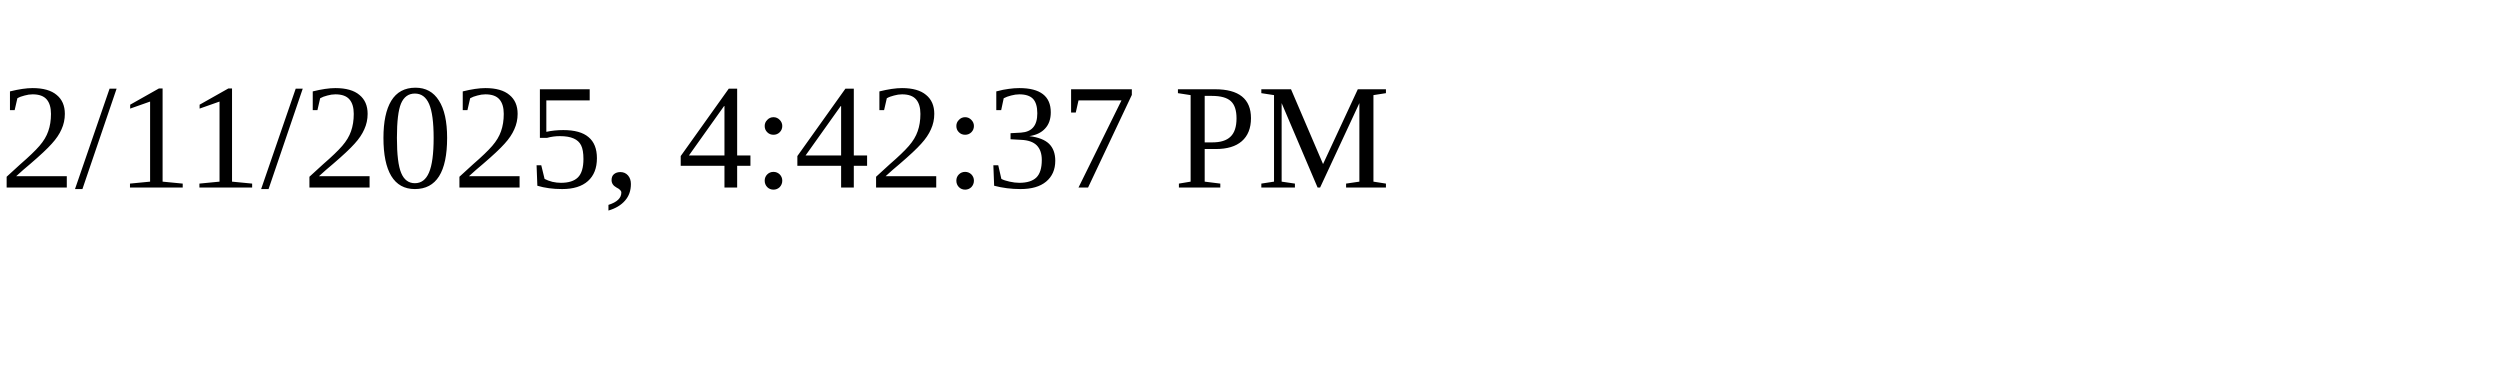
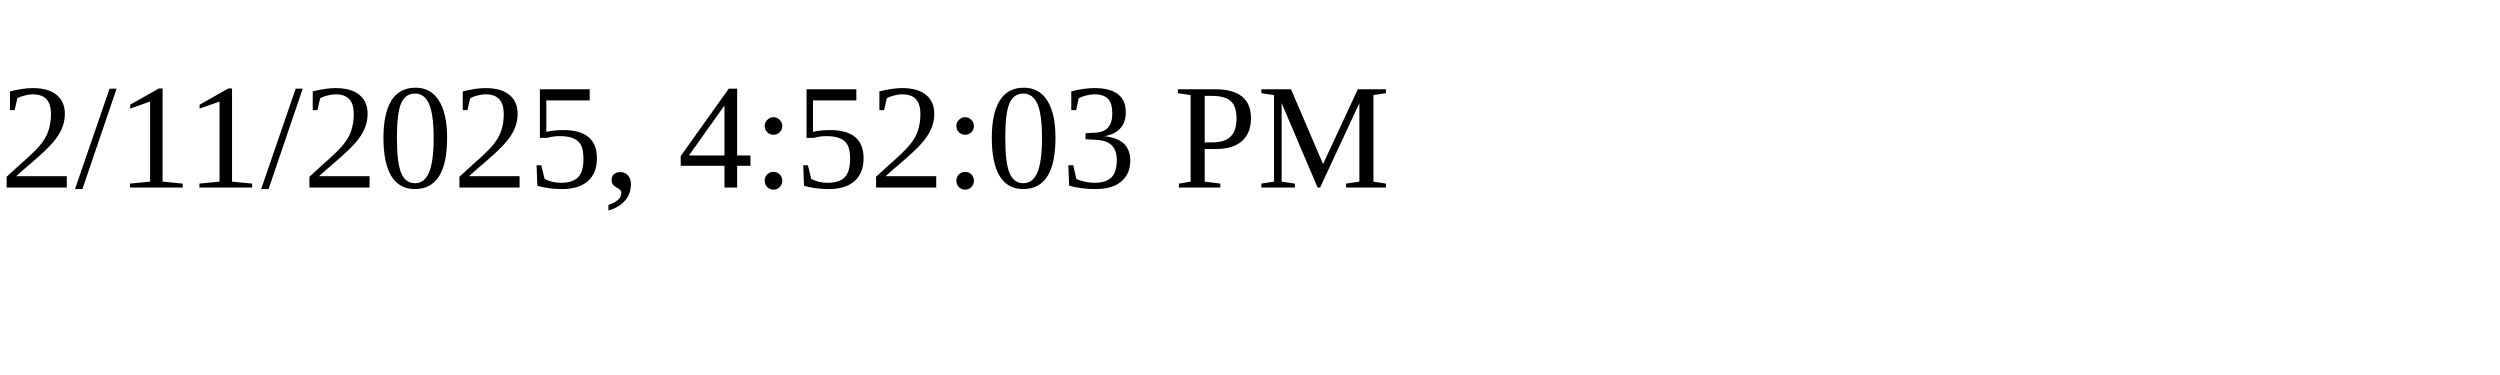
<svg xmlns="http://www.w3.org/2000/svg" height="30" width="200">
-   <text x="0" y="15">2/11/2025, 4:42:37 PM</text>
+   <text x="0" y="15">2/11/2025, 4:52:03 PM</text>
</svg>
